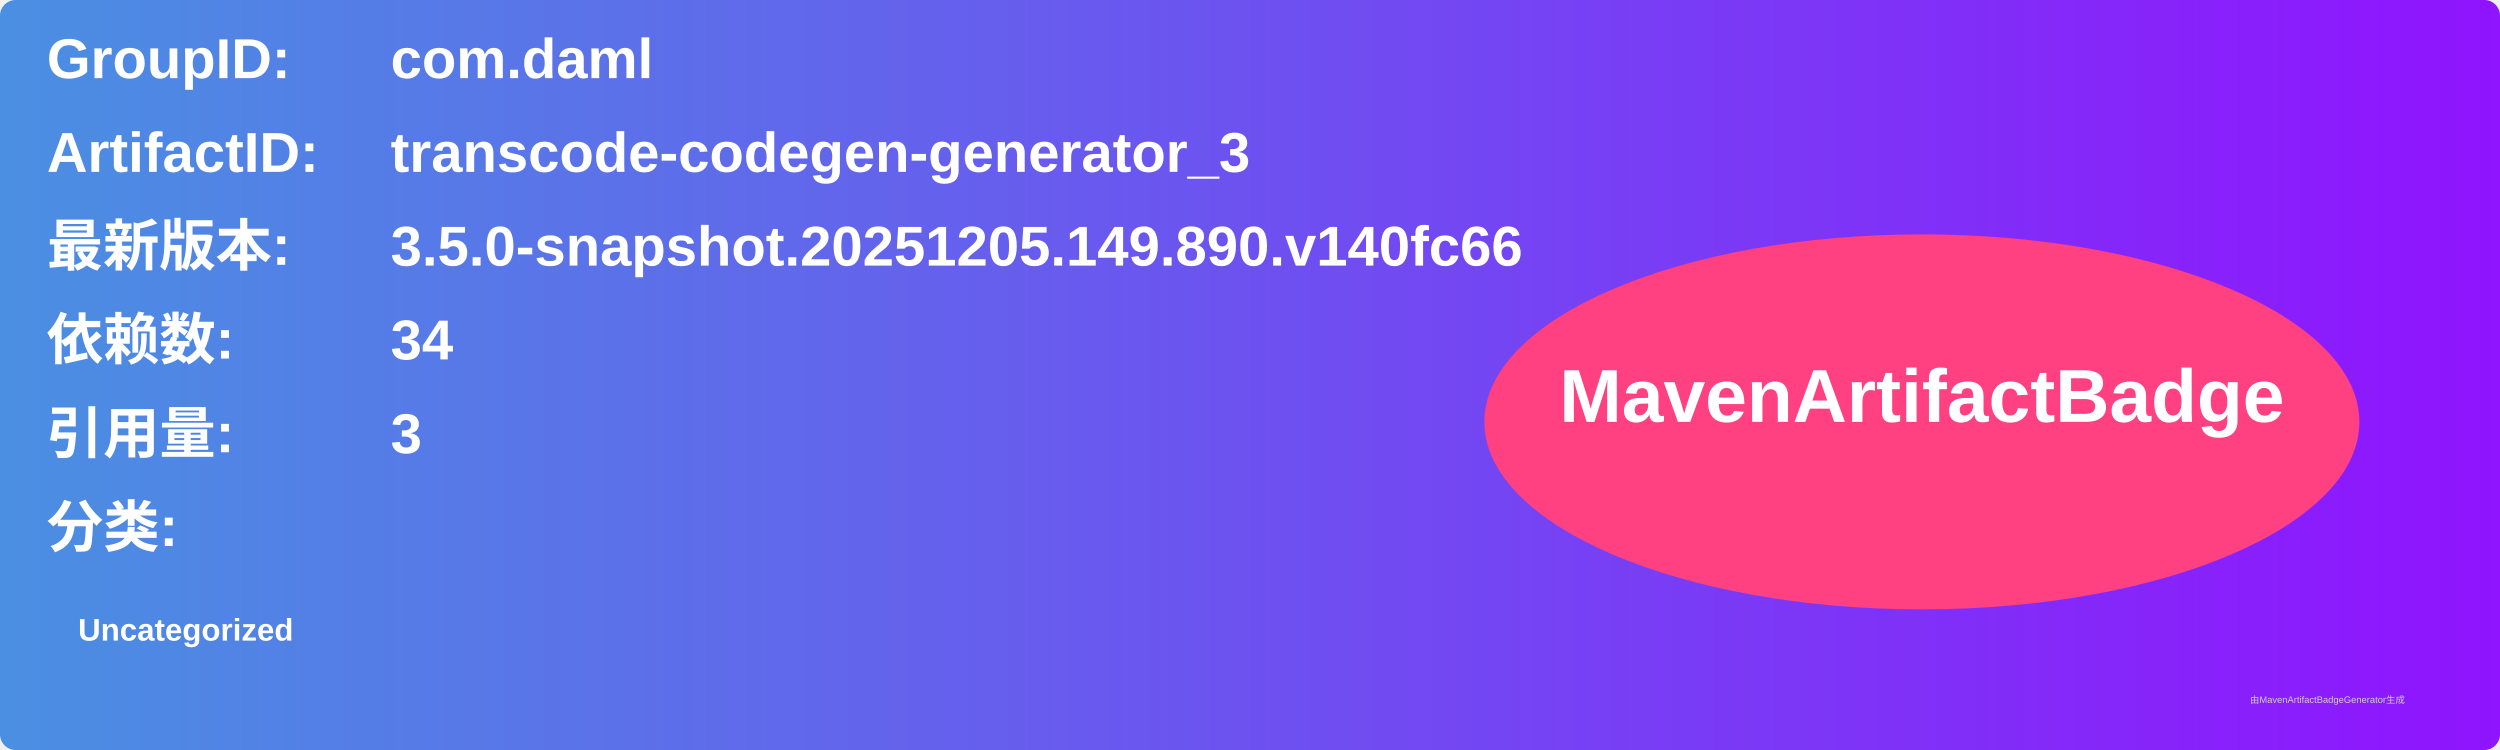
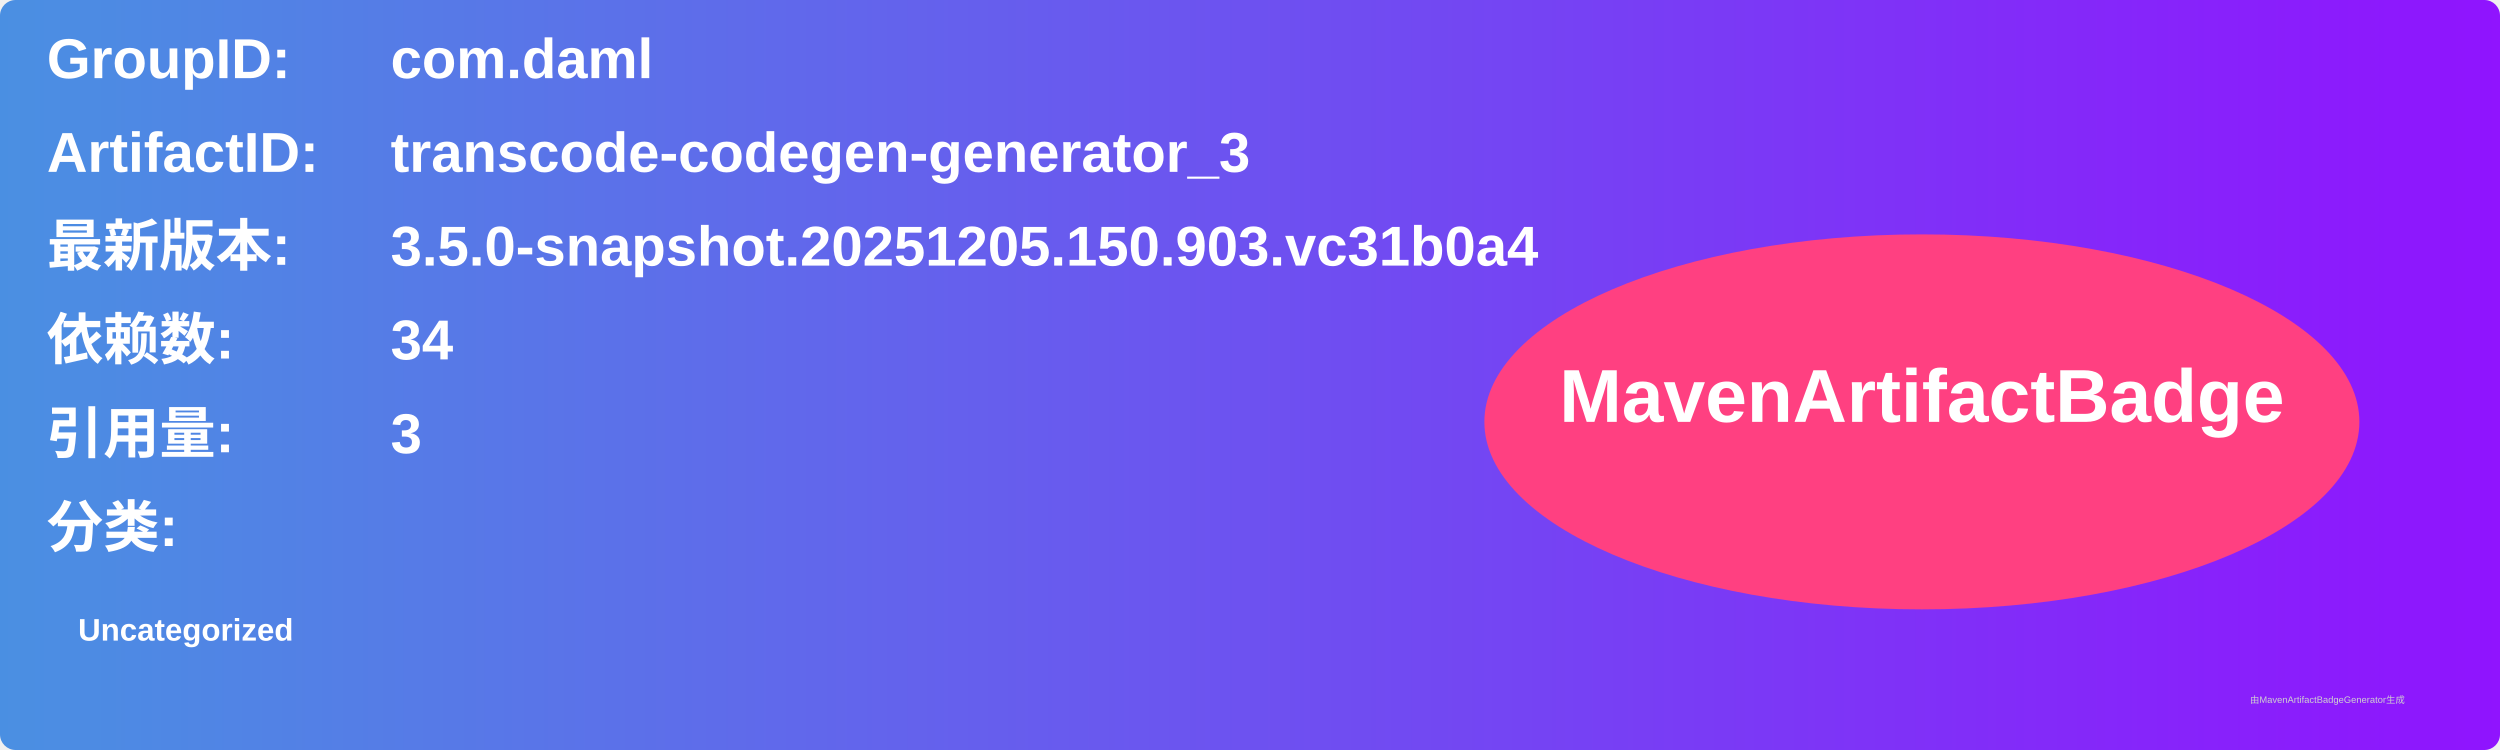
<svg xmlns="http://www.w3.org/2000/svg" width="800" height="240" viewBox="0 0 800 240">
  <linearGradient id="grad" x1="0%" y1="0%" x2="100%" y2="0%">
    <stop offset="0%" stop-color="#4a90e2" />
    <stop offset="100%" stop-color="#9013fe" />
  </linearGradient>
  <rect width="100%" height="100%" rx="5" ry="5" fill="url(#grad)" />
  <g transform="translate(15, 15)">
    <text x="0" y="10" font-family="Arial" font-size="18" fill="white" font-weight="bold" width="260">GroupID:</text>
    <text x="110" y="10" font-family="Arial" font-size="18" fill="white" font-weight="bold" width="460">com.daml</text>
    <text x="0" y="40" font-family="Arial" font-size="18" fill="white" font-weight="bold" width="260">ArtifactID:</text>
    <text x="110" y="40" font-family="Arial" font-size="18" fill="white" font-weight="bold" width="460">transcode-codegen-generator_3</text>
    <text x="0" y="70" font-family="Arial" font-size="18" fill="white" font-weight="bold">最新版本:</text>
    <text x="110" y="70" font-family="Arial" font-size="18" fill="white" font-weight="bold">
-       <tspan font-weight="bold">3.5.0-snapshot.20251205.149.890.v140fc66</tspan>
+       <tspan font-weight="bold">3.5.0-snapshot.20251205.150.903.vc31b0a4</tspan>
    </text>
    <text x="0" y="100" font-family="Arial" font-size="18" fill="white" font-weight="bold">依赖数: </text>
    <text x="110" y="100" font-family="Arial" font-size="18" fill="white">
      <tspan font-weight="bold">34</tspan>
    </text>
    <text x="0" y="130" font-family="Arial" font-size="18" fill="white" font-weight="bold">引用量: </text>
    <text x="110" y="130" font-family="Arial" font-size="18" fill="white">
      <tspan font-weight="bold">3</tspan>
    </text>
    <text x="0" y="160" font-family="Arial" font-size="18" fill="white" font-weight="bold">分类:</text>
    <text x="10" y="190" font-family="Arial" font-size="10" fill="white">
      <tspan font-weight="bold">Uncategorized</tspan>
    </text>
    <ellipse cx="600" cy="120" rx="140" ry="60" fill="#ff4081" />
    <text x="600" y="120" text-anchor="middle" font-family="Arial" font-size="24" fill="white" font-weight="bold">MavenArtifactBadge</text>
  </g>
  <text x="720" y="225" font-family="Arial" font-size="3" fill="#d0d0d0">由MavenArtifactBadgeGenerator生成</text>
</svg>
